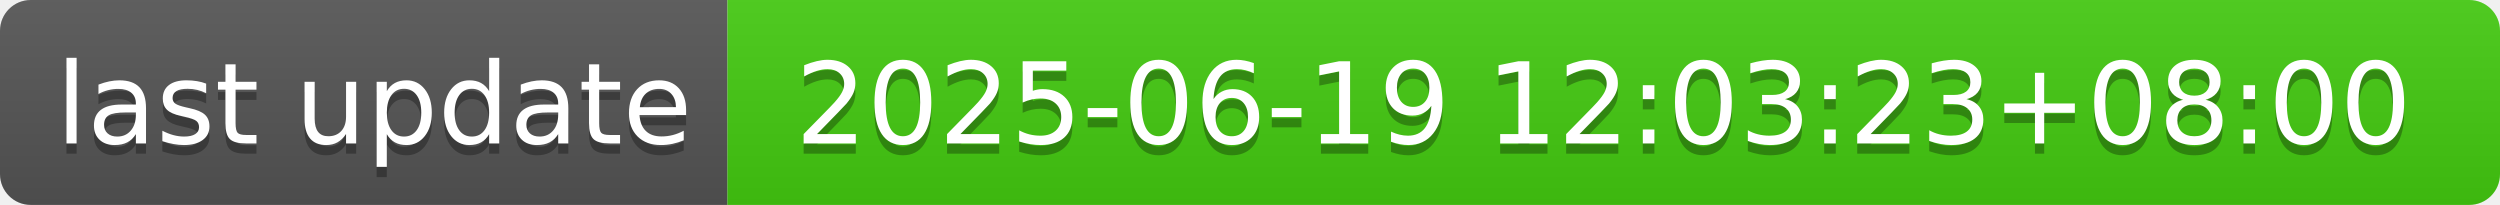
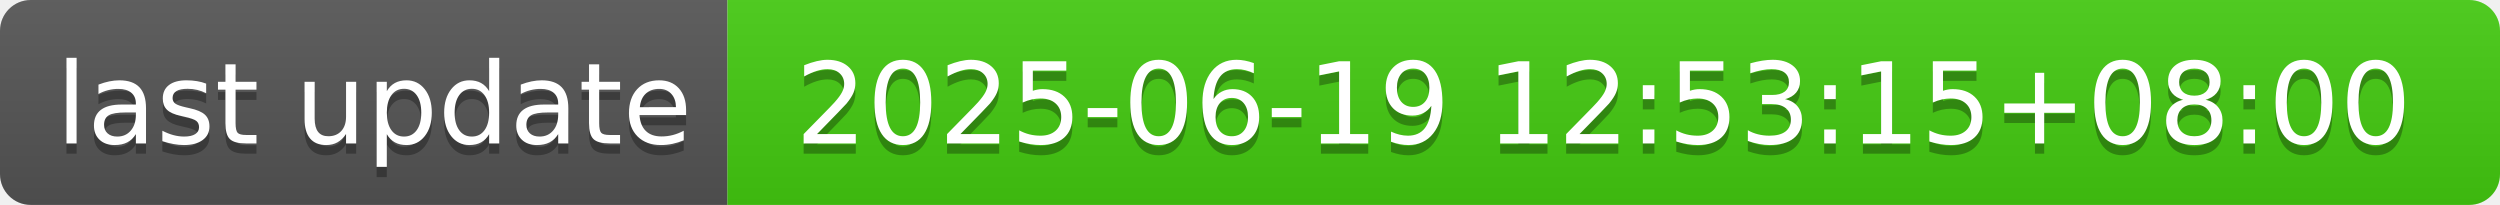
- <svg xmlns="http://www.w3.org/2000/svg" width="244" height="20" role="img" aria-label="last update: 2025-06-19 12:03:23+08:00">
+ <svg xmlns="http://www.w3.org/2000/svg" width="244" height="20" role="img" aria-label="last update: 2025-06-19 12:53:15+08:00">
  <linearGradient id="s" x2="0" y2="100%">
    <stop offset="0" stop-color="#bbb" stop-opacity=".1" />
    <stop offset="1" stop-opacity=".1" />
  </linearGradient>
  <clipPath id="r">
    <rect width="244" height="20" rx="3" fill="#fff" />
  </clipPath>
  <g clip-path="url(#r)">
    <rect width="71" height="20" fill="#555" />
    <rect x="71" width="173" height="20" fill="#4c1" />
    <rect width="244" height="20" fill="url(#s)" />
  </g>
  <g fill="#fff" text-anchor="middle" font-family="Verdana,Geneva,DejaVu Sans,sans-serif" text-rendering="geometricPrecision" font-size="110">
    <text aria-hidden="true" x="365" y="150" fill="#010101" fill-opacity=".3" transform="scale(.1)" textLength="610">last update</text>
    <text x="365" y="140" transform="scale(.1)" fill="#fff" textLength="610">last update</text>
-     <text aria-hidden="true" x="1565" y="150" fill="#010101" fill-opacity=".3" transform="scale(.1)" textLength="1630">2025-06-19 12:03:23+08:00</text>
-     <text x="1565" y="140" transform="scale(.1)" fill="#fff" textLength="1630">2025-06-19 12:03:23+08:00</text>
+     <text aria-hidden="true" x="1565" y="150" fill="#010101" fill-opacity=".3" transform="scale(.1)" textLength="1630">2025-06-19 12:53:15+08:00</text>
+     <text x="1565" y="140" transform="scale(.1)" fill="#fff" textLength="1630">2025-06-19 12:53:15+08:00</text>
  </g>
</svg>
